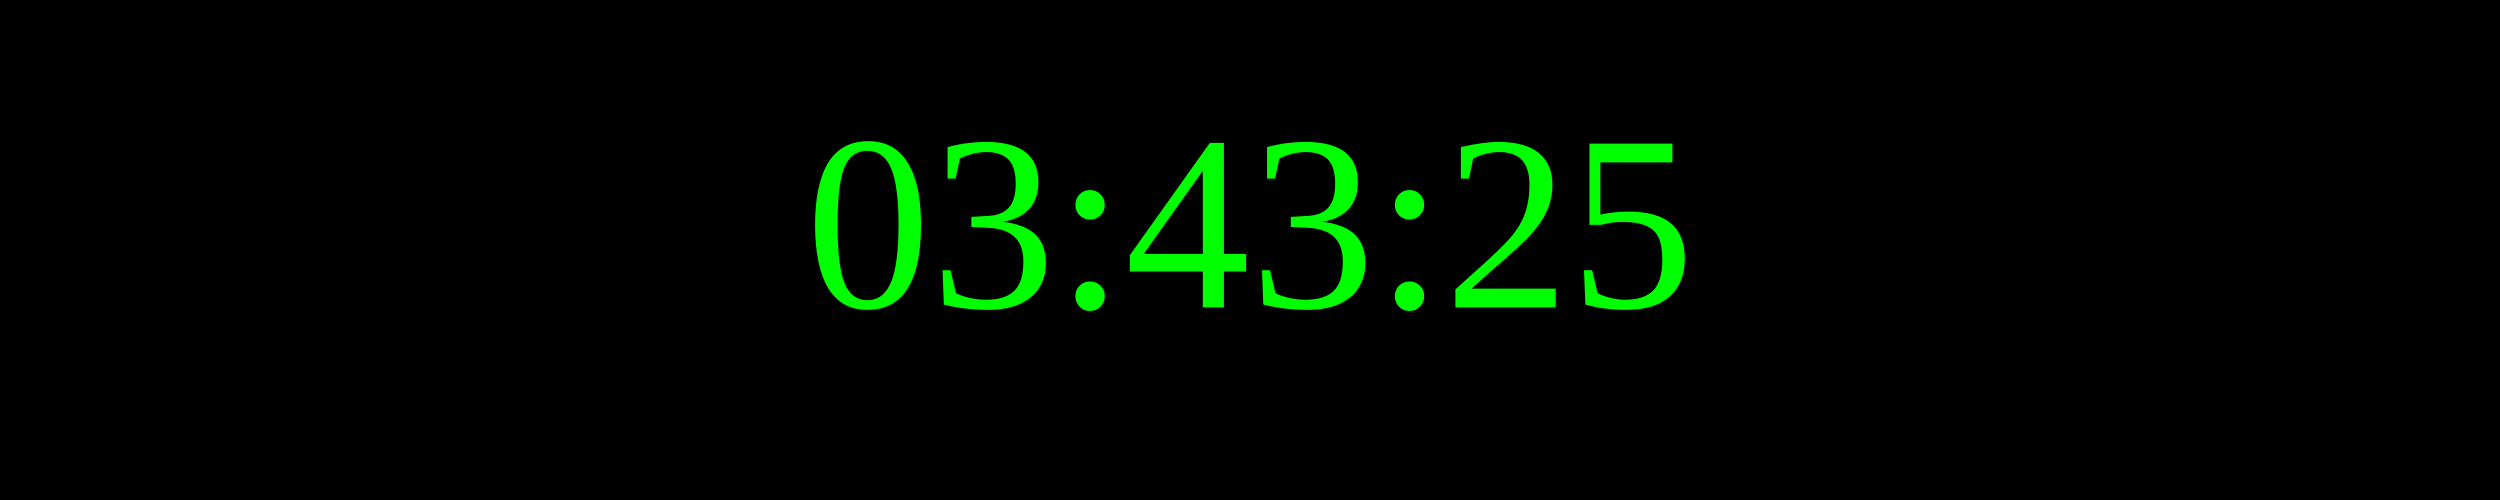
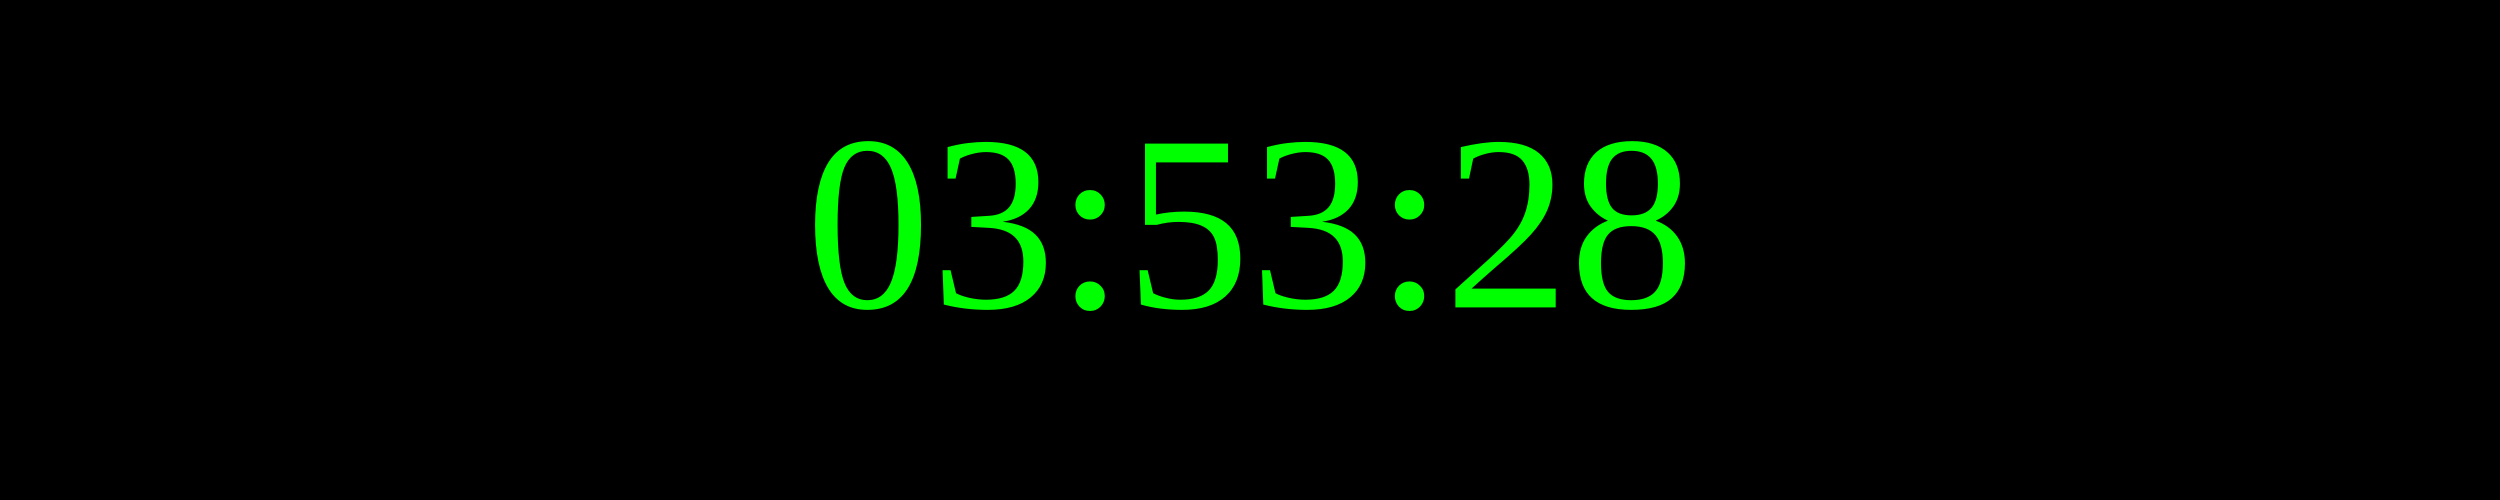
<svg xmlns="http://www.w3.org/2000/svg" width="250" height="50">
  <rect width="100%" height="100%" fill="black" />
  <text x="50%" y="50%" font-size="25" fill="lime" text-anchor="middle" dominant-baseline="middle">
- 03:43:25
+ 03:53:28
</text>
</svg>
